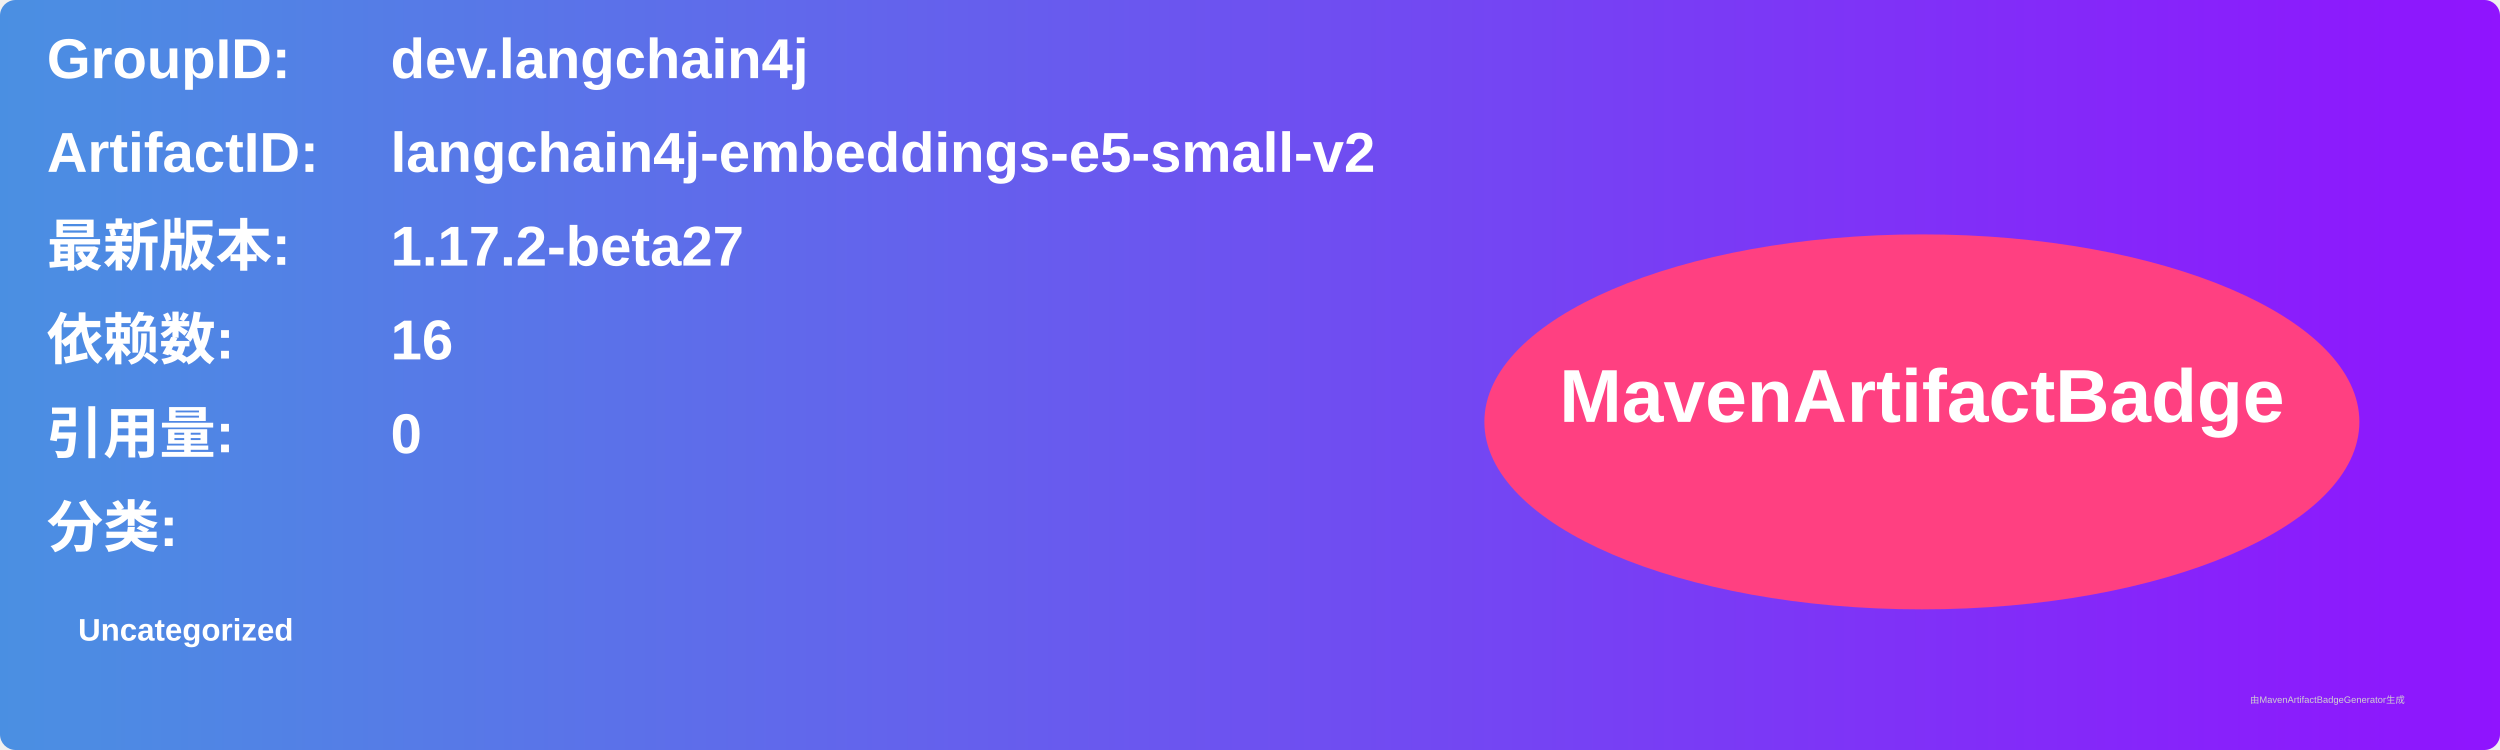
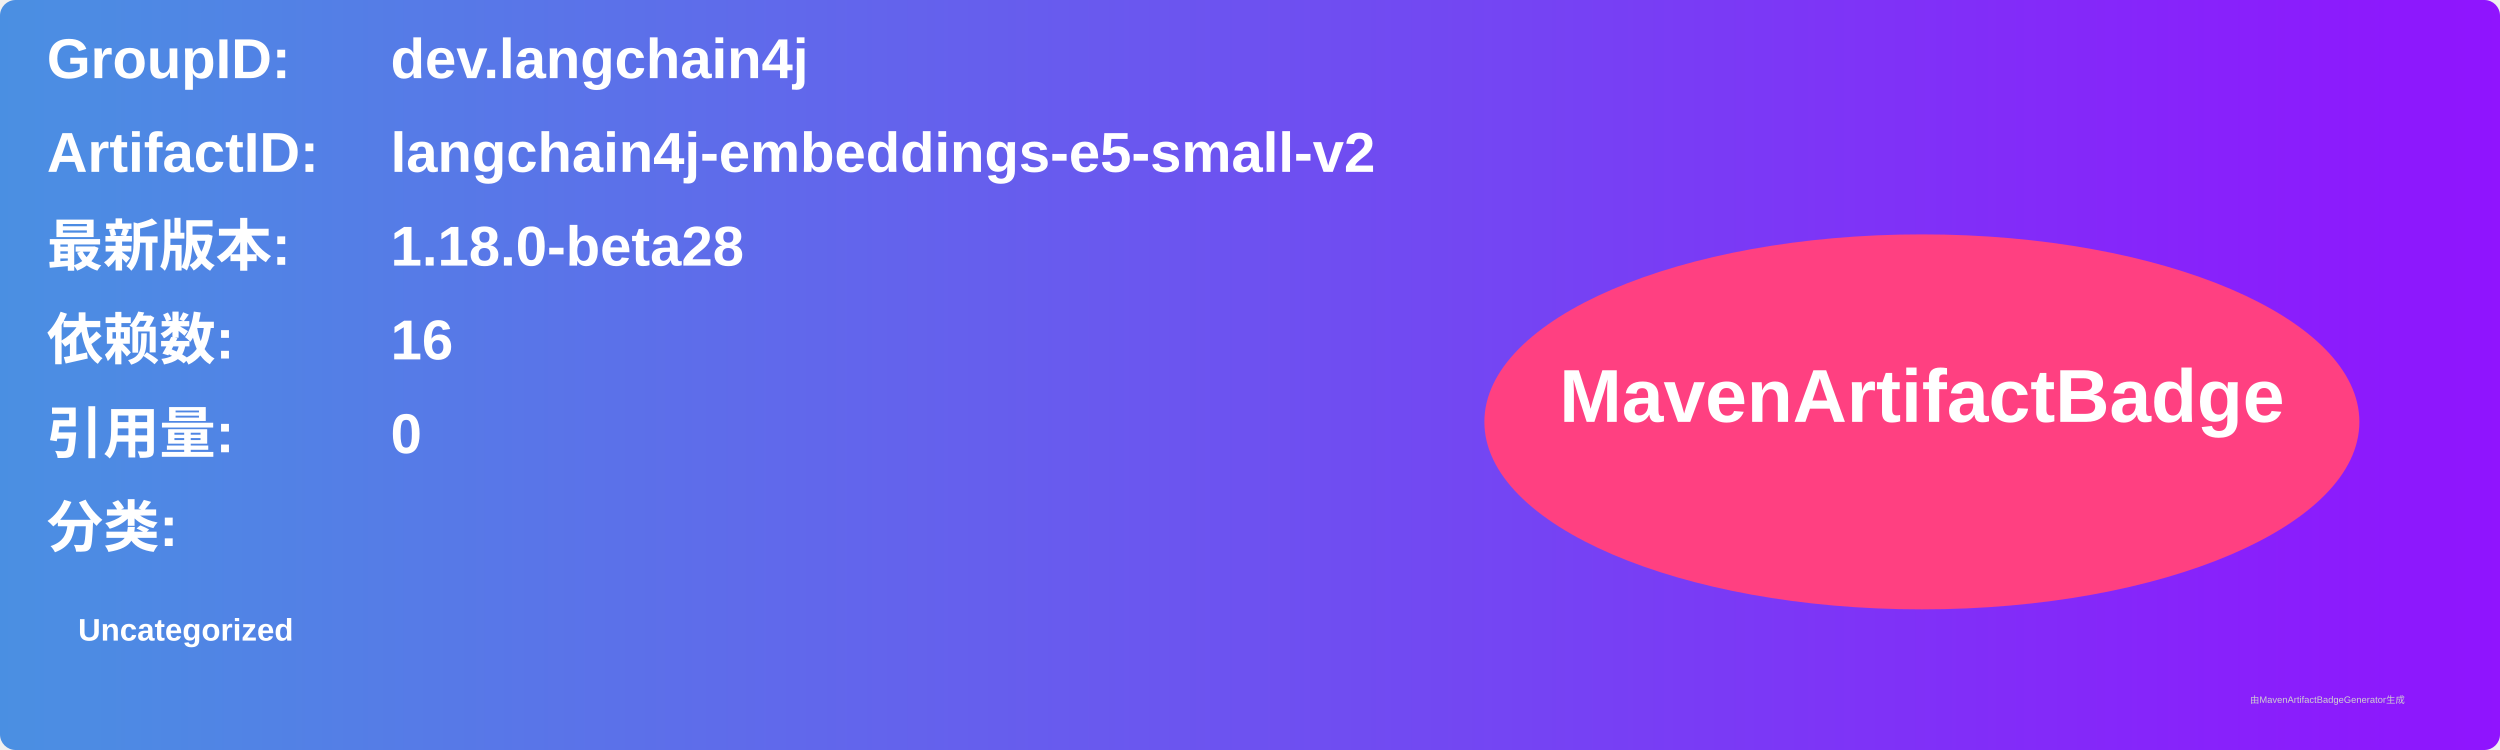
<svg xmlns="http://www.w3.org/2000/svg" width="800" height="240" viewBox="0 0 800 240">
  <linearGradient id="grad" x1="0%" y1="0%" x2="100%" y2="0%">
    <stop offset="0%" stop-color="#4a90e2" />
    <stop offset="100%" stop-color="#9013fe" />
  </linearGradient>
  <rect width="100%" height="100%" rx="5" ry="5" fill="url(#grad)" />
  <g transform="translate(15, 15)">
    <text x="0" y="10" font-family="Arial" font-size="18" fill="white" font-weight="bold" width="260">GroupID:</text>
    <text x="110" y="10" font-family="Arial" font-size="18" fill="white" font-weight="bold" width="460">dev.langchain4j</text>
    <text x="0" y="40" font-family="Arial" font-size="18" fill="white" font-weight="bold" width="260">ArtifactID:</text>
    <text x="110" y="40" font-family="Arial" font-size="18" fill="white" font-weight="bold" width="460">langchain4j-embeddings-e5-small-v2</text>
    <text x="0" y="70" font-family="Arial" font-size="18" fill="white" font-weight="bold">最新版本:</text>
    <text x="110" y="70" font-family="Arial" font-size="18" fill="white" font-weight="bold">
-       <tspan font-weight="bold">1.17.2-beta27</tspan>
+       <tspan font-weight="bold">1.18.0-beta28</tspan>
    </text>
    <text x="0" y="100" font-family="Arial" font-size="18" fill="white" font-weight="bold">依赖数: </text>
    <text x="110" y="100" font-family="Arial" font-size="18" fill="white">
      <tspan font-weight="bold">16</tspan>
    </text>
    <text x="0" y="130" font-family="Arial" font-size="18" fill="white" font-weight="bold">引用量: </text>
    <text x="110" y="130" font-family="Arial" font-size="18" fill="white">
      <tspan font-weight="bold">0</tspan>
    </text>
    <text x="0" y="160" font-family="Arial" font-size="18" fill="white" font-weight="bold">分类:</text>
    <text x="10" y="190" font-family="Arial" font-size="10" fill="white">
      <tspan font-weight="bold">Uncategorized</tspan>
    </text>
    <ellipse cx="600" cy="120" rx="140" ry="60" fill="#ff4081" />
    <text x="600" y="120" text-anchor="middle" font-family="Arial" font-size="24" fill="white" font-weight="bold">MavenArtifactBadge</text>
  </g>
  <text x="720" y="225" font-family="Arial" font-size="3" fill="#d0d0d0">由MavenArtifactBadgeGenerator生成</text>
</svg>
